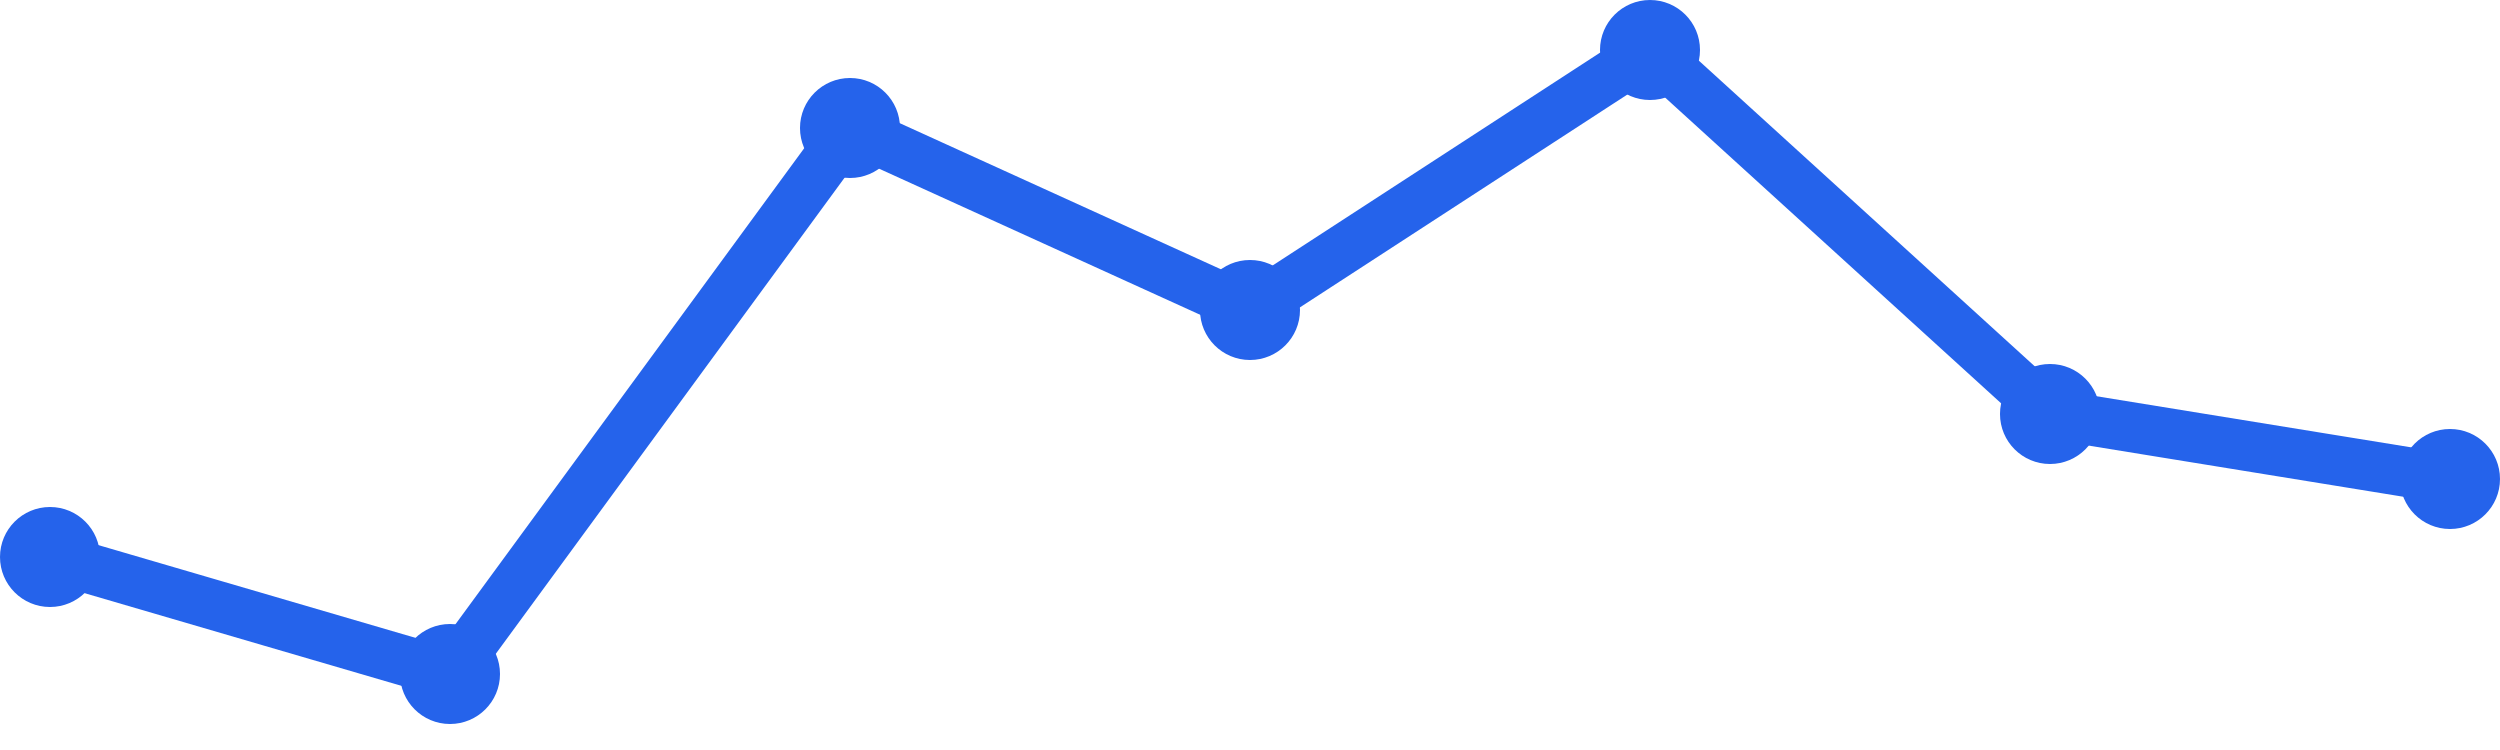
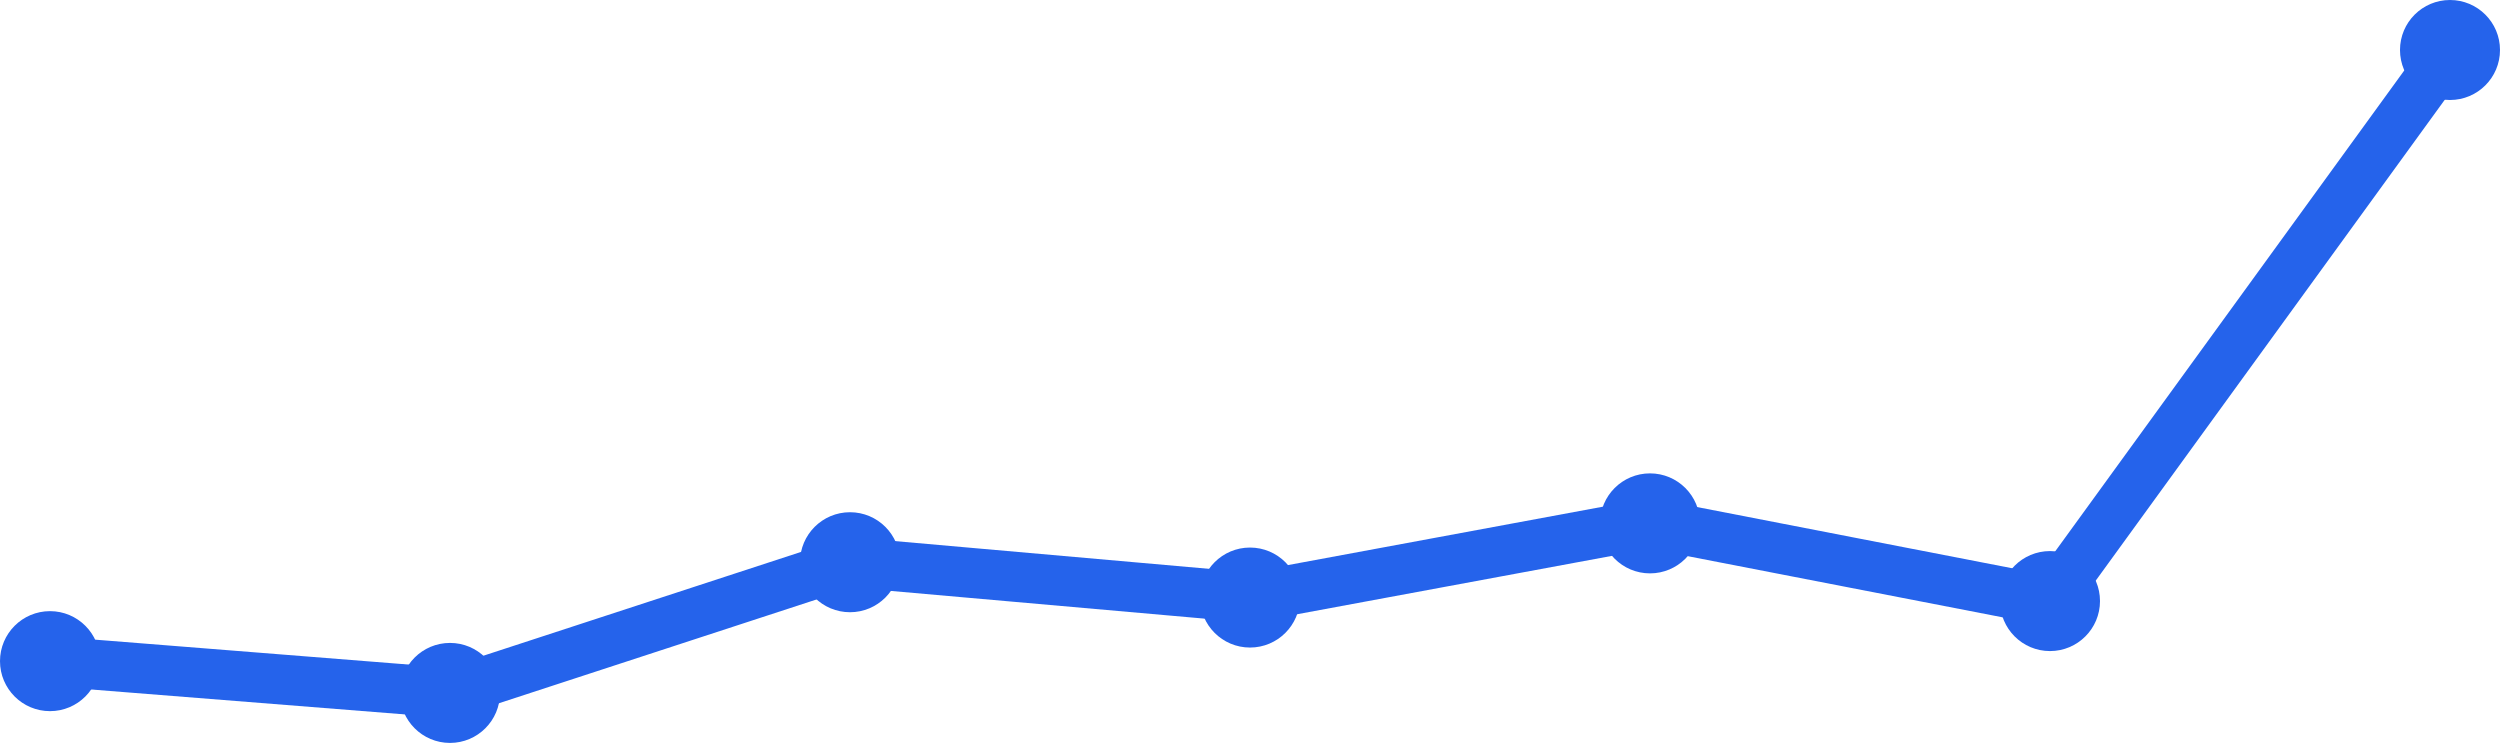
<svg xmlns="http://www.w3.org/2000/svg" width="100" height="30" viewBox="0 0 100 30">
-   <path d="M 2,22.28 L 18,26.96 L 34,5.12 L 50,12.4 L 66,2 L 82,16.56 L 98,19.16" fill="none" stroke="#2563eb" stroke-width="2" stroke-linecap="round" stroke-linejoin="round" />
-   <circle cx="2" cy="22.28" r="2" fill="#2563eb" />
-   <circle cx="18" cy="26.96" r="2" fill="#2563eb" />
-   <circle cx="34" cy="5.12" r="2" fill="#2563eb" />
-   <circle cx="50" cy="12.4" r="2" fill="#2563eb" />
-   <circle cx="66" cy="2" r="2" fill="#2563eb" />
-   <circle cx="82" cy="16.56" r="2" fill="#2563eb" />
-   <circle cx="98" cy="19.16" r="2" fill="#2563eb" />
+   <path d="M 2,26.446 L 18,27.717 L 34,22.489 L 50,23.902 L 66,20.935 L 82,24.043 L 98,2" fill="none" stroke="#2563eb" stroke-width="2" stroke-linecap="round" stroke-linejoin="round" />
+   <circle cx="2" cy="26.446" r="2" fill="#2563eb" />
+   <circle cx="18" cy="27.717" r="2" fill="#2563eb" />
+   <circle cx="34" cy="22.489" r="2" fill="#2563eb" />
+   <circle cx="50" cy="23.902" r="2" fill="#2563eb" />
+   <circle cx="66" cy="20.935" r="2" fill="#2563eb" />
+   <circle cx="82" cy="24.043" r="2" fill="#2563eb" />
+   <circle cx="98" cy="2" r="2" fill="#2563eb" />
</svg>
